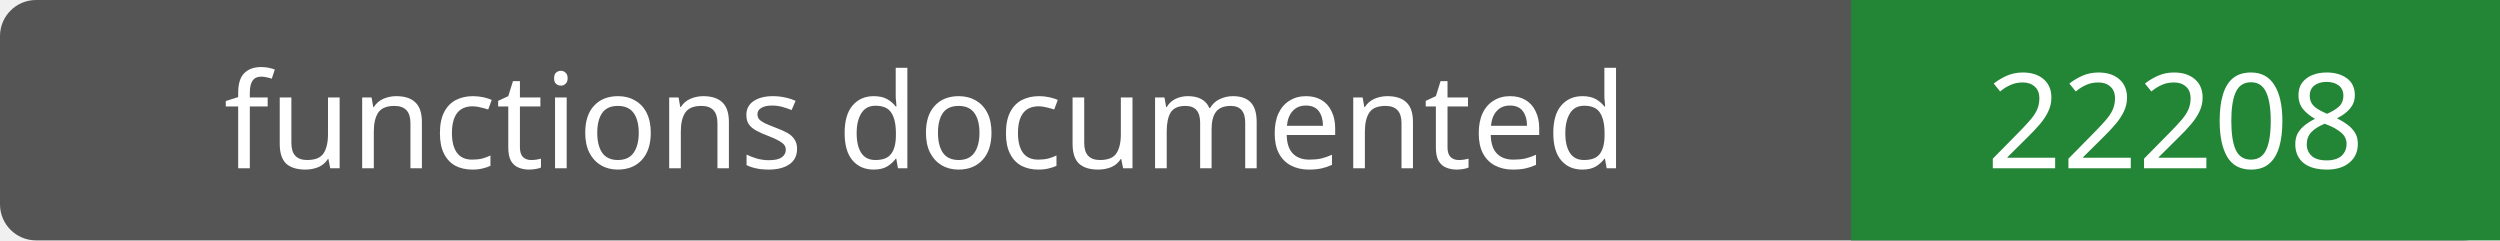
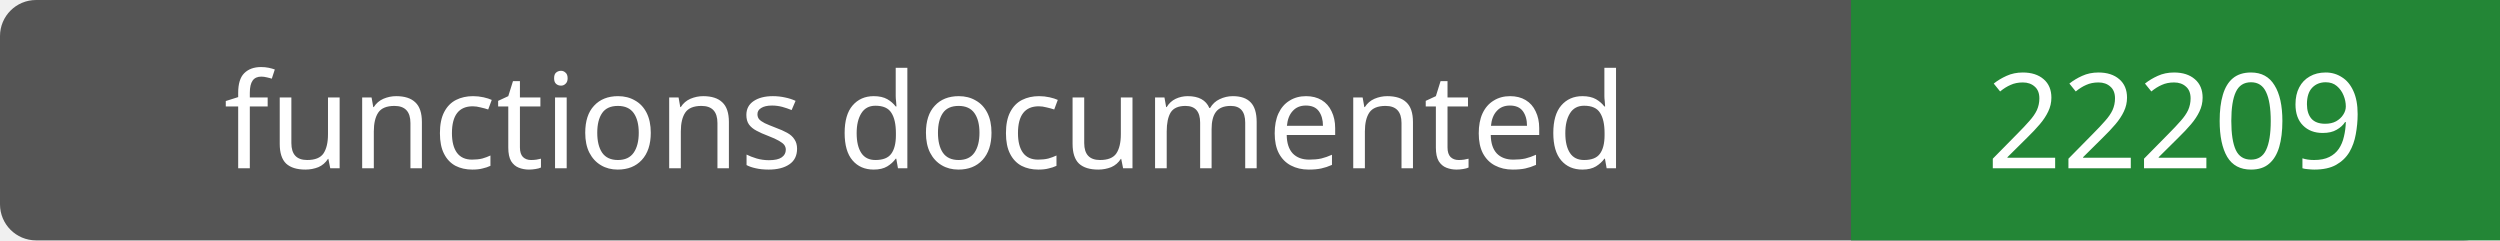
- <svg xmlns="http://www.w3.org/2000/svg" width="208" height="20" role="img" aria-label="functions documented: 22208">
+ <svg xmlns="http://www.w3.org/2000/svg" width="208" height="20" role="img" aria-label="functions documented: 22209">
  <rect width="208" height="20" rx="3" fill="#555" />
  <path fill="#238636" d="M154 0h54v20H154z" />
  <g fill="#fff" text-anchor="middle" font-family="Verdana,sans-serif" font-size="11">
    <text x="77.0" y="14">functions documented</text>
-     <text x="181.0" y="14">22208</text>
+     <text x="181.0" y="14">22209</text>
  </g>
</svg>
